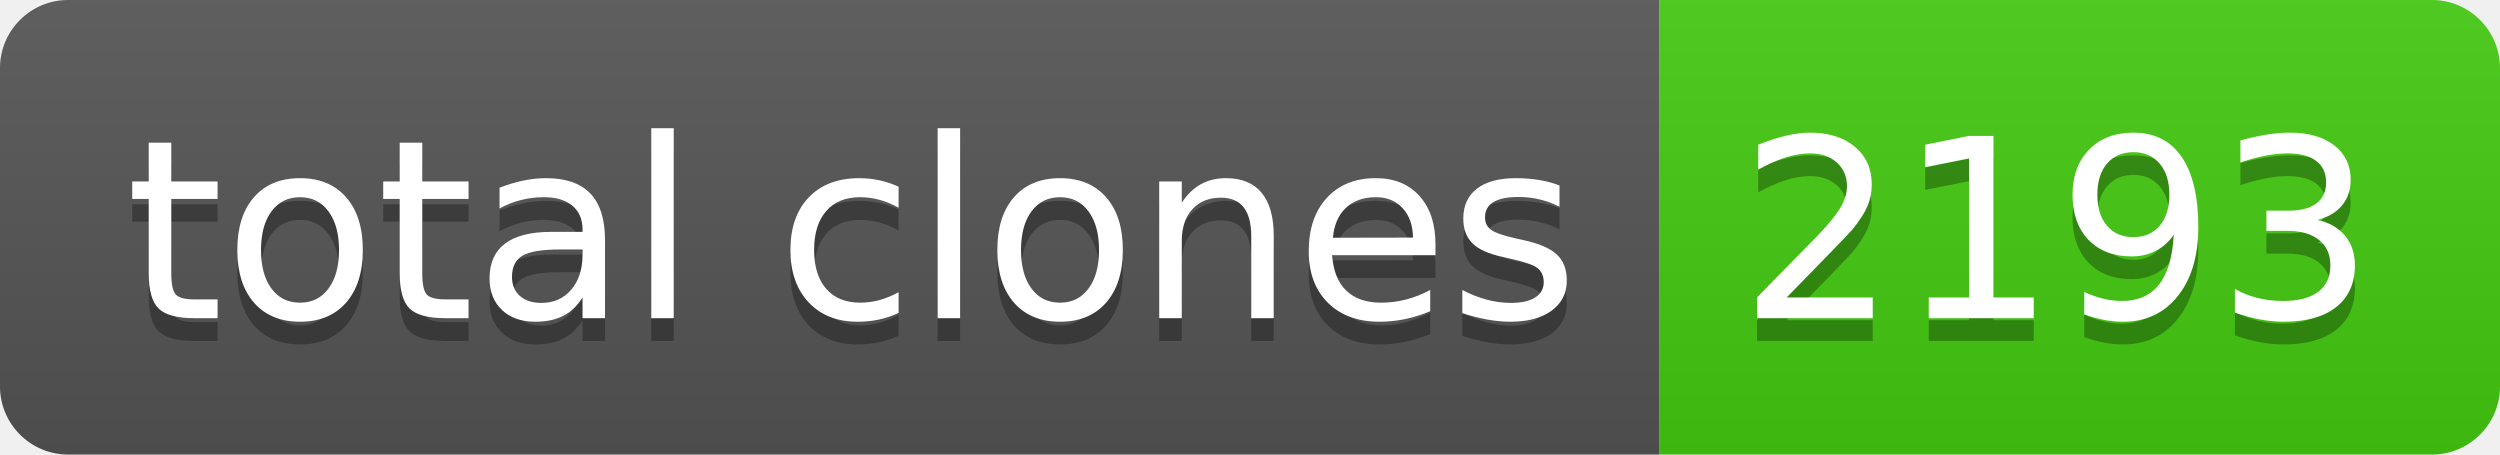
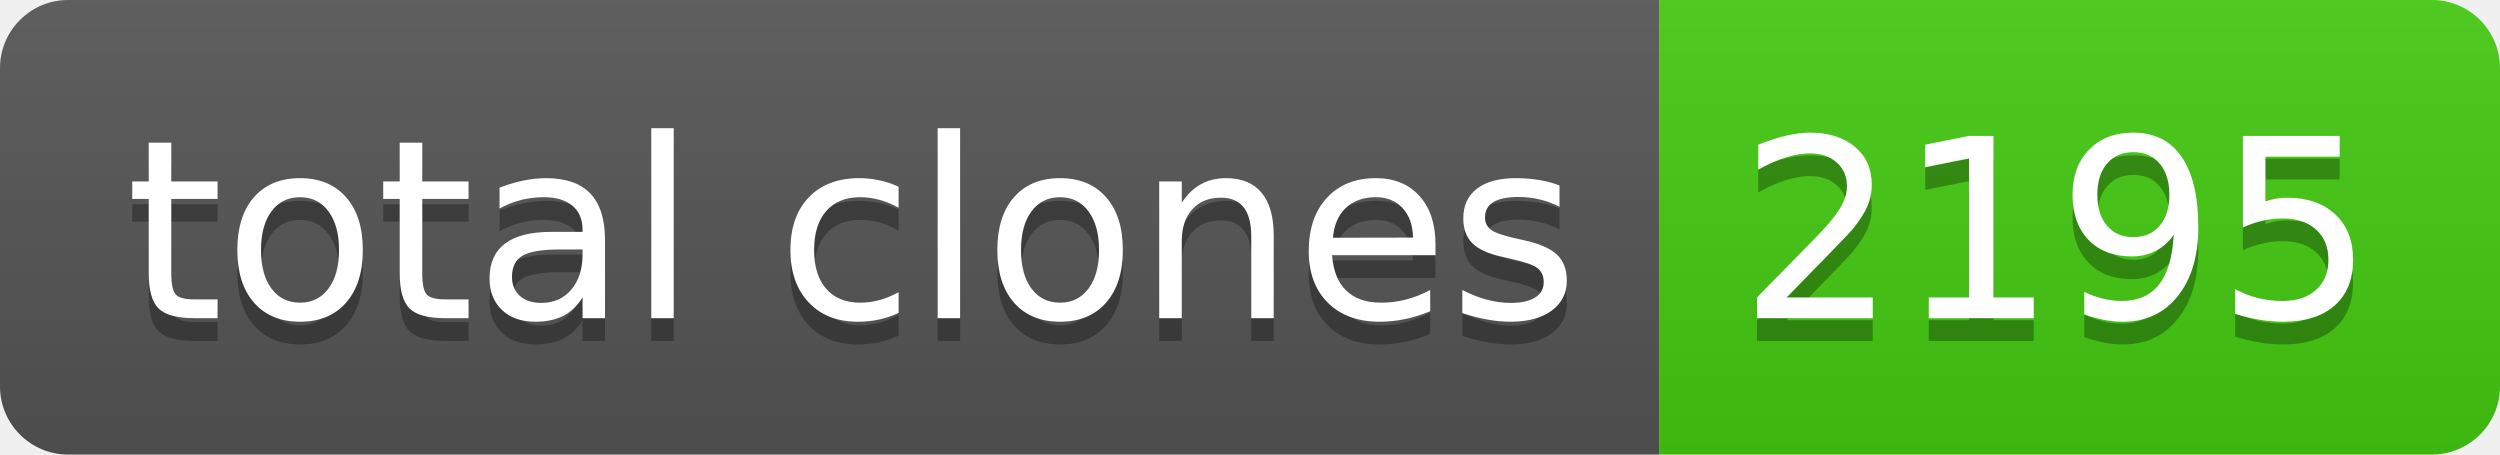
- <svg xmlns="http://www.w3.org/2000/svg" width="110" height="20" role="img" aria-label="total clones: 2193">
+ <svg xmlns="http://www.w3.org/2000/svg" width="110" height="20" role="img" aria-label="total clones: 2195">
  <linearGradient id="s" x2="0" y2="100%">
    <stop offset="0" stop-color="#bbb" stop-opacity=".1" />
    <stop offset="1" stop-opacity=".1" />
  </linearGradient>
  <clipPath id="r">
    <rect width="110" height="20" rx="3" fill="#fff" />
  </clipPath>
  <g clip-path="url(#r)">
    <rect width="73" height="20" fill="#555" />
    <rect x="73" width="37" height="20" fill="#4c1" />
    <rect width="110" height="20" fill="url(#s)" />
  </g>
  <g fill="#fff" text-anchor="middle" font-family="Verdana,Geneva,DejaVu Sans,sans-serif" text-rendering="geometricPrecision" font-size="110">
    <text aria-hidden="true" x="375" y="150" fill="#010101" fill-opacity=".3" transform="scale(.1)" textLength="630">total clones</text>
    <text x="375" y="140" transform="scale(.1)" fill="#fff" textLength="630">total clones</text>
-     <text aria-hidden="true" x="905" y="150" fill="#010101" fill-opacity=".3" transform="scale(.1)" textLength="270">2193</text>
-     <text x="905" y="140" transform="scale(.1)" fill="#fff" textLength="270">2193</text>
+     <text aria-hidden="true" x="905" y="150" fill="#010101" fill-opacity=".3" transform="scale(.1)" textLength="270">2195</text>
+     <text x="905" y="140" transform="scale(.1)" fill="#fff" textLength="270">2195</text>
  </g>
</svg>
